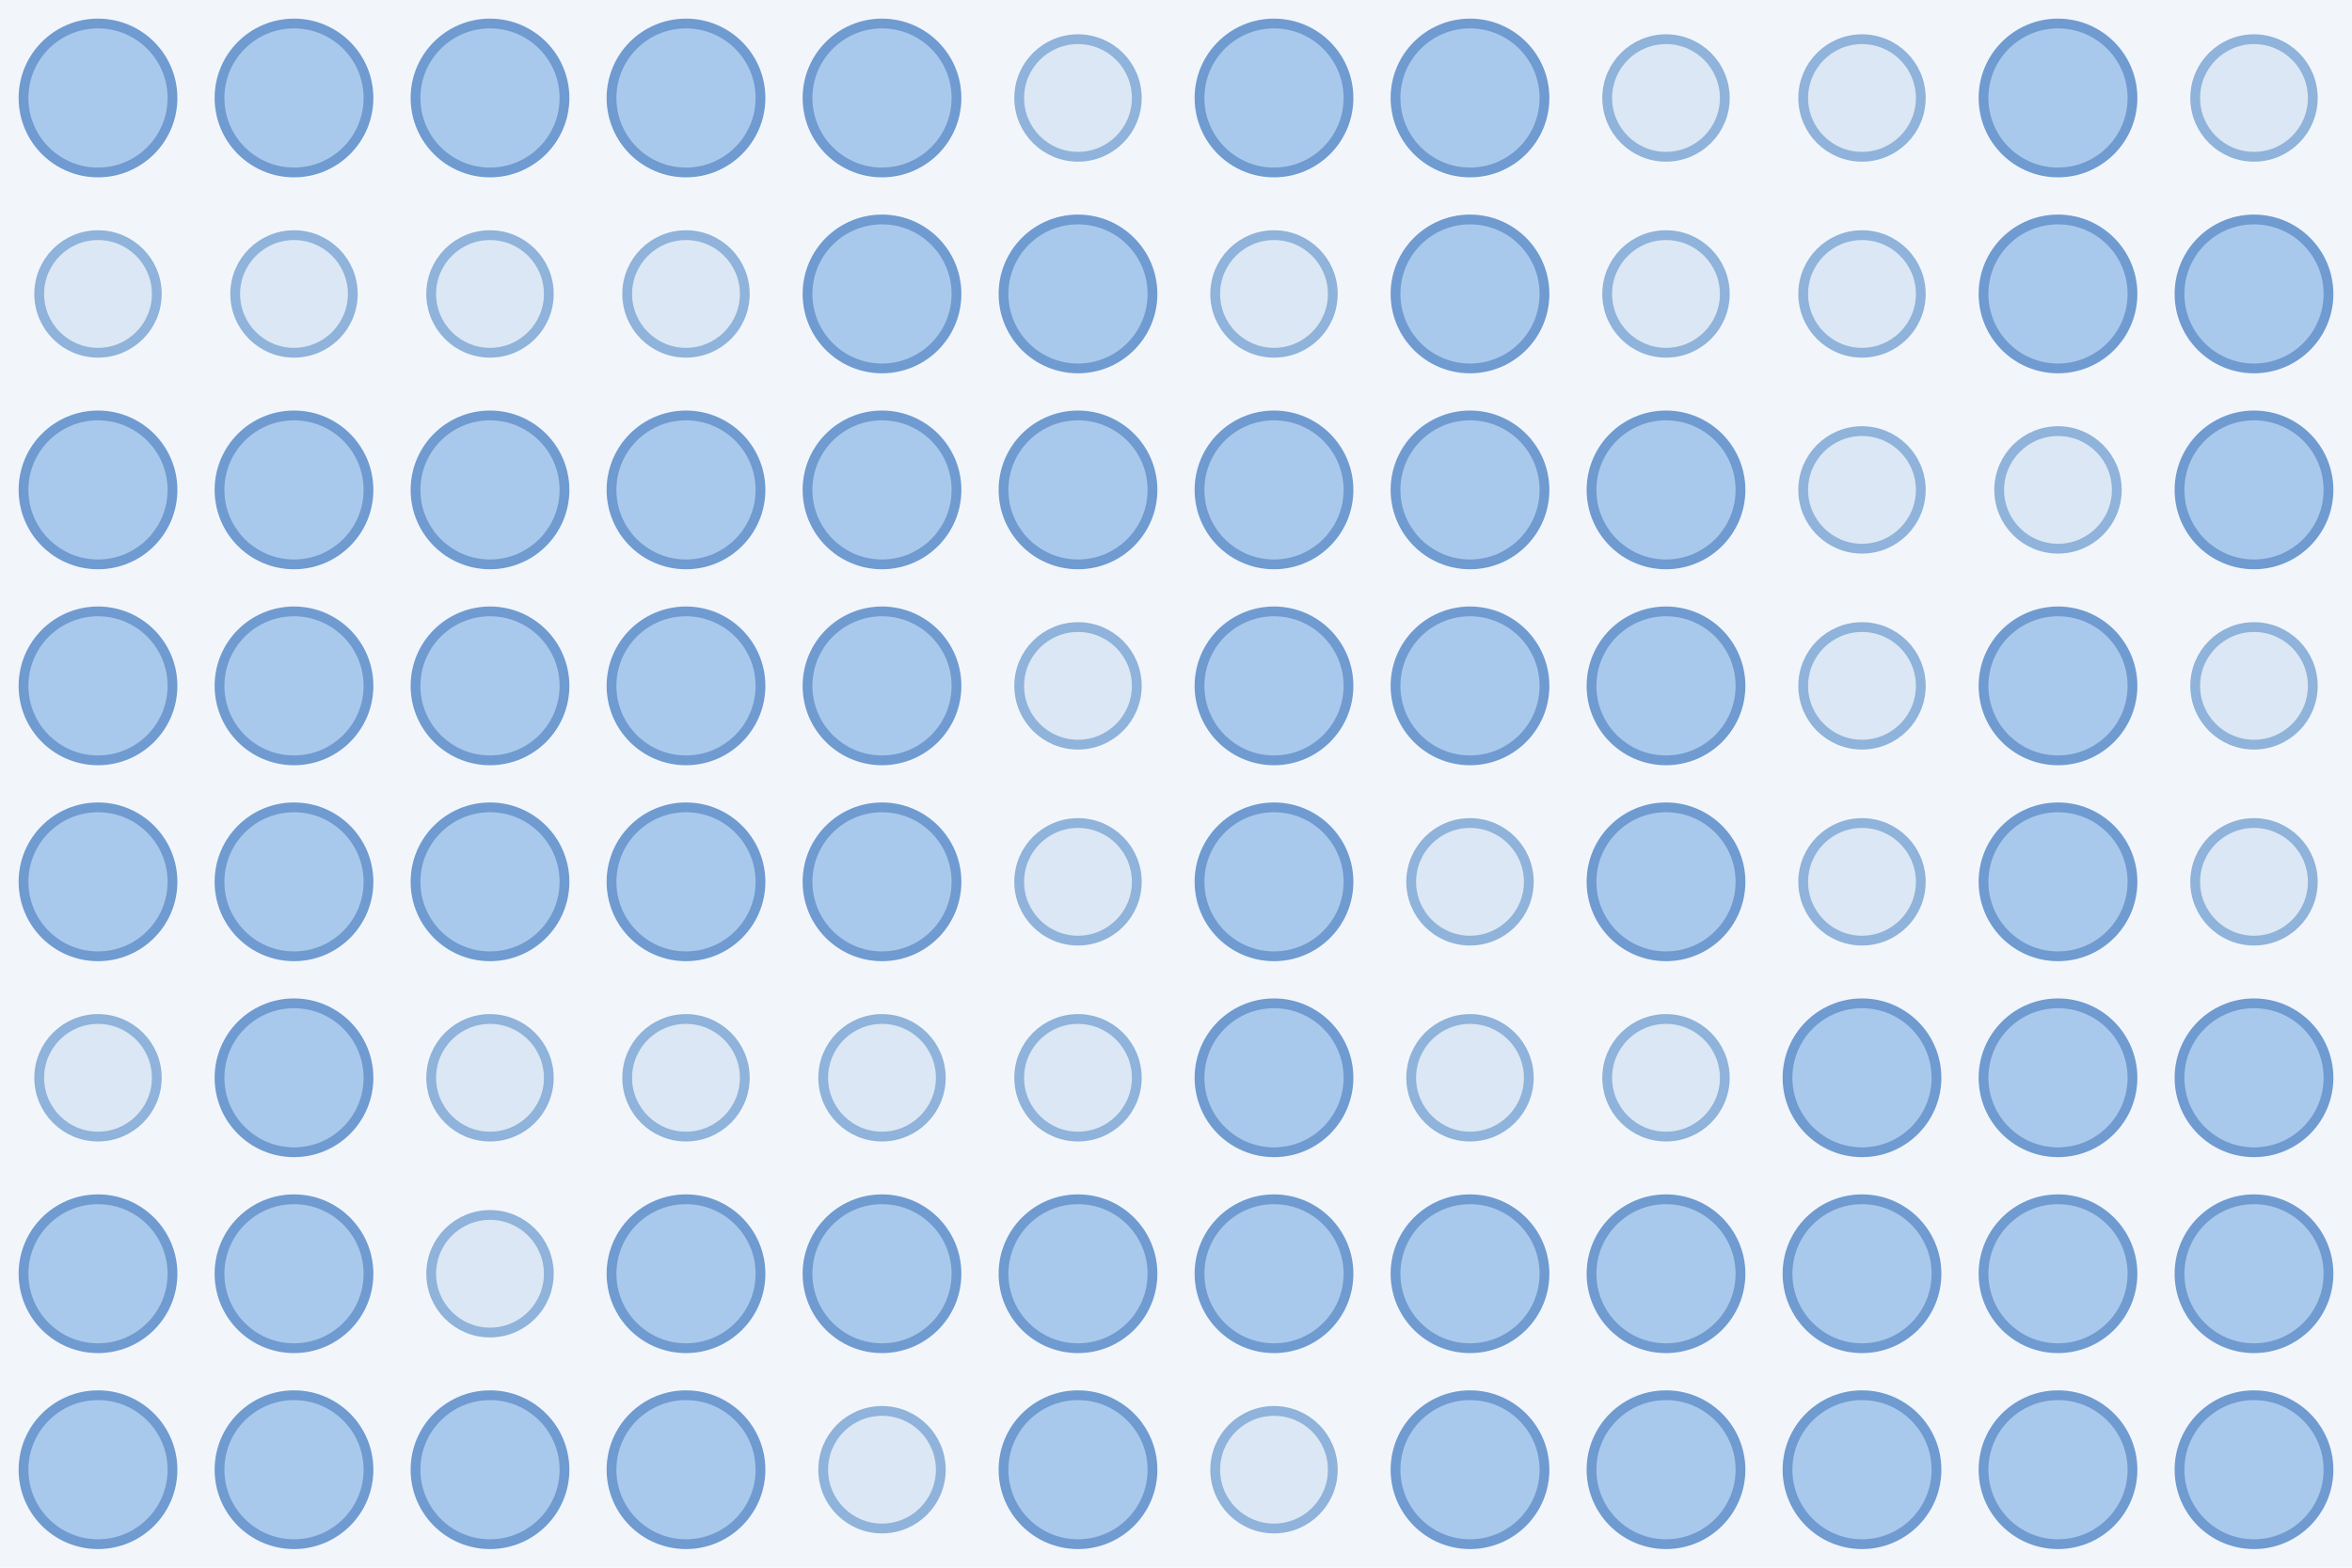
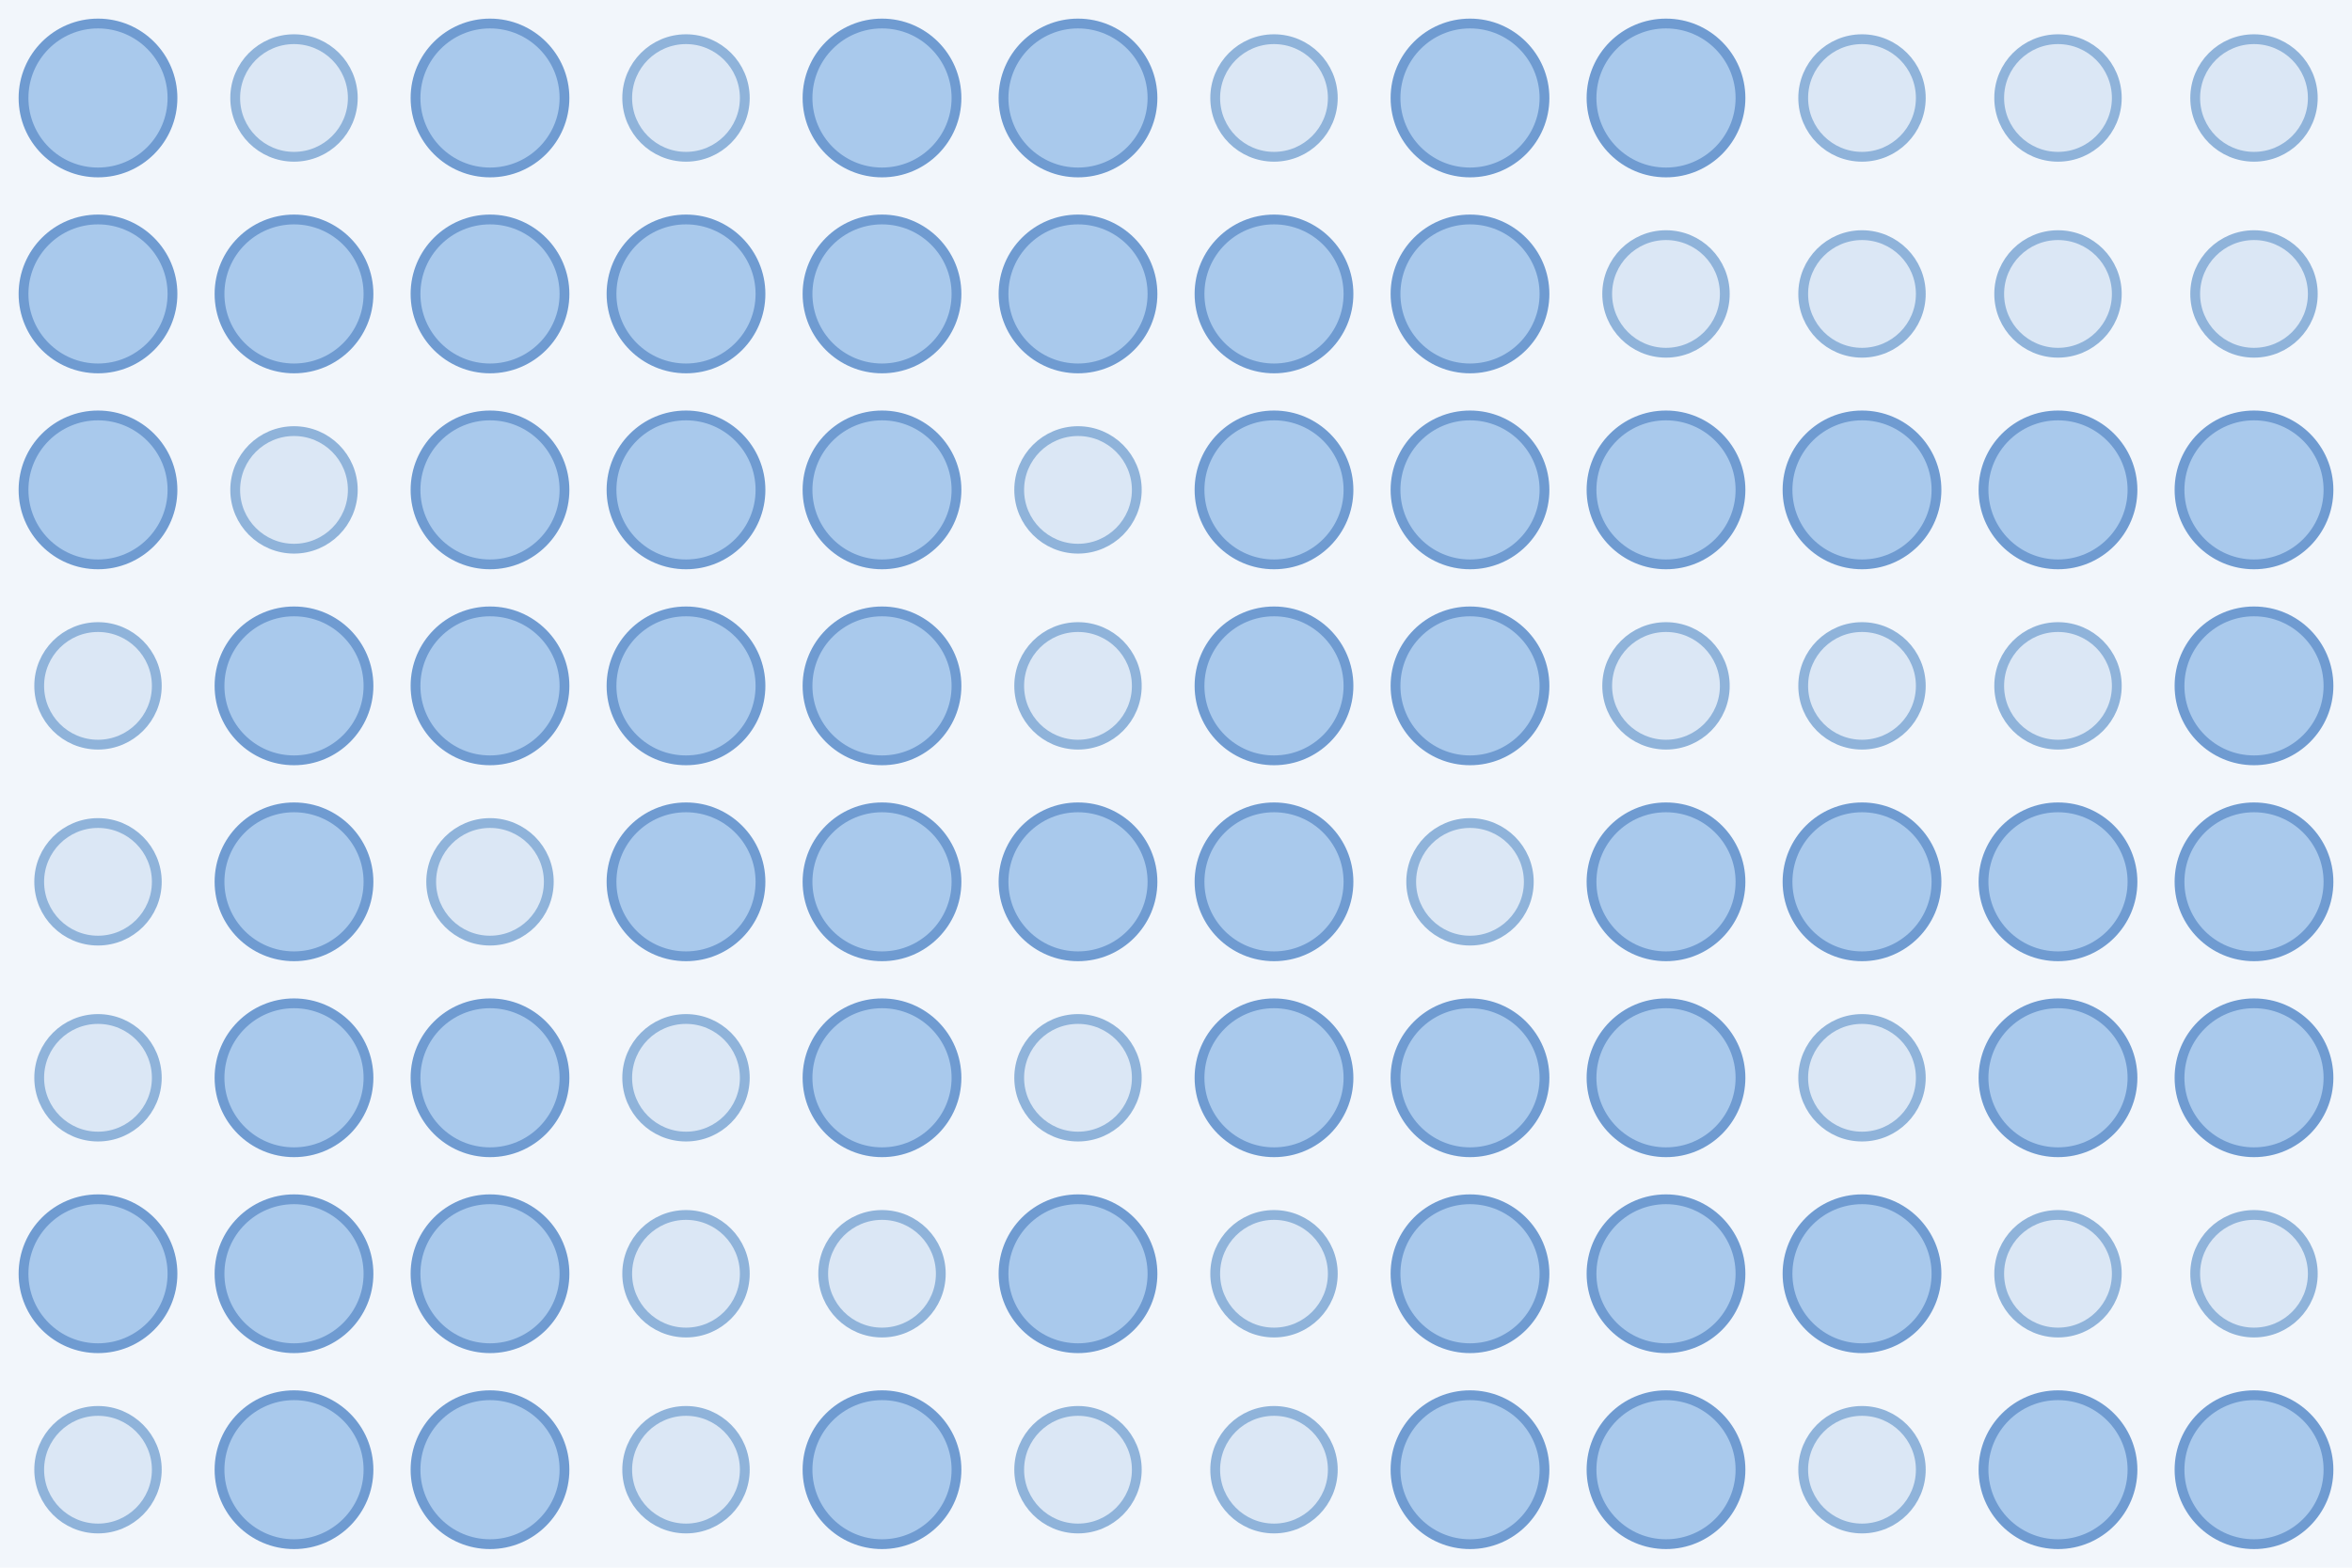
<svg xmlns="http://www.w3.org/2000/svg" width="480" height="320">
  <rect width="100%" height="100%" fill="#f2f6fb" />
  <circle cx="20.0" cy="20.0" r="15.2" fill="#a9c9ec" stroke="#6f9bd1" stroke-width="2" />
-   <circle cx="60.0" cy="20.0" r="15.2" fill="#a9c9ec" stroke="#6f9bd1" stroke-width="2" />
+   <circle cx="60.0" cy="20.0" r="12.0" fill="#dbe7f5" stroke="#8fb3da" stroke-width="2" />
  <circle cx="100.0" cy="20.0" r="15.2" fill="#a9c9ec" stroke="#6f9bd1" stroke-width="2" />
-   <circle cx="140.0" cy="20.0" r="15.2" fill="#a9c9ec" stroke="#6f9bd1" stroke-width="2" />
+   <circle cx="140.0" cy="20.0" r="12.0" fill="#dbe7f5" stroke="#8fb3da" stroke-width="2" />
  <circle cx="180.0" cy="20.0" r="15.2" fill="#a9c9ec" stroke="#6f9bd1" stroke-width="2" />
-   <circle cx="220.0" cy="20.0" r="12.0" fill="#dbe7f5" stroke="#8fb3da" stroke-width="2" />
-   <circle cx="260.0" cy="20.0" r="15.2" fill="#a9c9ec" stroke="#6f9bd1" stroke-width="2" />
+   <circle cx="220.0" cy="20.0" r="15.2" fill="#a9c9ec" stroke="#6f9bd1" stroke-width="2" />
+   <circle cx="260.0" cy="20.0" r="12.0" fill="#dbe7f5" stroke="#8fb3da" stroke-width="2" />
  <circle cx="300.0" cy="20.0" r="15.2" fill="#a9c9ec" stroke="#6f9bd1" stroke-width="2" />
-   <circle cx="340.0" cy="20.0" r="12.0" fill="#dbe7f5" stroke="#8fb3da" stroke-width="2" />
+   <circle cx="340.0" cy="20.0" r="15.2" fill="#a9c9ec" stroke="#6f9bd1" stroke-width="2" />
  <circle cx="380.0" cy="20.0" r="12.0" fill="#dbe7f5" stroke="#8fb3da" stroke-width="2" />
-   <circle cx="420.0" cy="20.0" r="15.2" fill="#a9c9ec" stroke="#6f9bd1" stroke-width="2" />
+   <circle cx="420.0" cy="20.0" r="12.0" fill="#dbe7f5" stroke="#8fb3da" stroke-width="2" />
  <circle cx="460.0" cy="20.0" r="12.0" fill="#dbe7f5" stroke="#8fb3da" stroke-width="2" />
-   <circle cx="20.0" cy="60.0" r="12.0" fill="#dbe7f5" stroke="#8fb3da" stroke-width="2" />
-   <circle cx="60.0" cy="60.0" r="12.0" fill="#dbe7f5" stroke="#8fb3da" stroke-width="2" />
-   <circle cx="100.0" cy="60.0" r="12.0" fill="#dbe7f5" stroke="#8fb3da" stroke-width="2" />
-   <circle cx="140.0" cy="60.0" r="12.0" fill="#dbe7f5" stroke="#8fb3da" stroke-width="2" />
+   <circle cx="20.0" cy="60.0" r="15.2" fill="#a9c9ec" stroke="#6f9bd1" stroke-width="2" />
+   <circle cx="60.0" cy="60.0" r="15.2" fill="#a9c9ec" stroke="#6f9bd1" stroke-width="2" />
+   <circle cx="100.0" cy="60.0" r="15.2" fill="#a9c9ec" stroke="#6f9bd1" stroke-width="2" />
+   <circle cx="140.0" cy="60.0" r="15.2" fill="#a9c9ec" stroke="#6f9bd1" stroke-width="2" />
  <circle cx="180.0" cy="60.0" r="15.2" fill="#a9c9ec" stroke="#6f9bd1" stroke-width="2" />
  <circle cx="220.0" cy="60.0" r="15.2" fill="#a9c9ec" stroke="#6f9bd1" stroke-width="2" />
-   <circle cx="260.0" cy="60.0" r="12.0" fill="#dbe7f5" stroke="#8fb3da" stroke-width="2" />
+   <circle cx="260.0" cy="60.0" r="15.2" fill="#a9c9ec" stroke="#6f9bd1" stroke-width="2" />
  <circle cx="300.0" cy="60.0" r="15.2" fill="#a9c9ec" stroke="#6f9bd1" stroke-width="2" />
  <circle cx="340.0" cy="60.0" r="12.0" fill="#dbe7f5" stroke="#8fb3da" stroke-width="2" />
  <circle cx="380.0" cy="60.0" r="12.0" fill="#dbe7f5" stroke="#8fb3da" stroke-width="2" />
-   <circle cx="420.0" cy="60.0" r="15.2" fill="#a9c9ec" stroke="#6f9bd1" stroke-width="2" />
-   <circle cx="460.0" cy="60.0" r="15.2" fill="#a9c9ec" stroke="#6f9bd1" stroke-width="2" />
+   <circle cx="420.0" cy="60.0" r="12.0" fill="#dbe7f5" stroke="#8fb3da" stroke-width="2" />
+   <circle cx="460.0" cy="60.0" r="12.0" fill="#dbe7f5" stroke="#8fb3da" stroke-width="2" />
  <circle cx="20.0" cy="100.0" r="15.2" fill="#a9c9ec" stroke="#6f9bd1" stroke-width="2" />
-   <circle cx="60.0" cy="100.0" r="15.2" fill="#a9c9ec" stroke="#6f9bd1" stroke-width="2" />
+   <circle cx="60.0" cy="100.0" r="12.0" fill="#dbe7f5" stroke="#8fb3da" stroke-width="2" />
  <circle cx="100.0" cy="100.0" r="15.2" fill="#a9c9ec" stroke="#6f9bd1" stroke-width="2" />
  <circle cx="140.0" cy="100.0" r="15.2" fill="#a9c9ec" stroke="#6f9bd1" stroke-width="2" />
  <circle cx="180.0" cy="100.0" r="15.2" fill="#a9c9ec" stroke="#6f9bd1" stroke-width="2" />
-   <circle cx="220.0" cy="100.0" r="15.2" fill="#a9c9ec" stroke="#6f9bd1" stroke-width="2" />
+   <circle cx="220.0" cy="100.0" r="12.0" fill="#dbe7f5" stroke="#8fb3da" stroke-width="2" />
  <circle cx="260.0" cy="100.0" r="15.2" fill="#a9c9ec" stroke="#6f9bd1" stroke-width="2" />
  <circle cx="300.0" cy="100.0" r="15.2" fill="#a9c9ec" stroke="#6f9bd1" stroke-width="2" />
  <circle cx="340.0" cy="100.0" r="15.2" fill="#a9c9ec" stroke="#6f9bd1" stroke-width="2" />
-   <circle cx="380.0" cy="100.0" r="12.0" fill="#dbe7f5" stroke="#8fb3da" stroke-width="2" />
-   <circle cx="420.0" cy="100.0" r="12.0" fill="#dbe7f5" stroke="#8fb3da" stroke-width="2" />
+   <circle cx="380.0" cy="100.0" r="15.2" fill="#a9c9ec" stroke="#6f9bd1" stroke-width="2" />
+   <circle cx="420.0" cy="100.0" r="15.2" fill="#a9c9ec" stroke="#6f9bd1" stroke-width="2" />
  <circle cx="460.0" cy="100.0" r="15.2" fill="#a9c9ec" stroke="#6f9bd1" stroke-width="2" />
-   <circle cx="20.0" cy="140.0" r="15.2" fill="#a9c9ec" stroke="#6f9bd1" stroke-width="2" />
+   <circle cx="20.0" cy="140.0" r="12.0" fill="#dbe7f5" stroke="#8fb3da" stroke-width="2" />
  <circle cx="60.0" cy="140.0" r="15.2" fill="#a9c9ec" stroke="#6f9bd1" stroke-width="2" />
  <circle cx="100.0" cy="140.0" r="15.2" fill="#a9c9ec" stroke="#6f9bd1" stroke-width="2" />
  <circle cx="140.0" cy="140.0" r="15.2" fill="#a9c9ec" stroke="#6f9bd1" stroke-width="2" />
  <circle cx="180.0" cy="140.0" r="15.2" fill="#a9c9ec" stroke="#6f9bd1" stroke-width="2" />
  <circle cx="220.0" cy="140.0" r="12.0" fill="#dbe7f5" stroke="#8fb3da" stroke-width="2" />
  <circle cx="260.0" cy="140.0" r="15.2" fill="#a9c9ec" stroke="#6f9bd1" stroke-width="2" />
  <circle cx="300.0" cy="140.0" r="15.2" fill="#a9c9ec" stroke="#6f9bd1" stroke-width="2" />
-   <circle cx="340.0" cy="140.0" r="15.2" fill="#a9c9ec" stroke="#6f9bd1" stroke-width="2" />
+   <circle cx="340.0" cy="140.0" r="12.0" fill="#dbe7f5" stroke="#8fb3da" stroke-width="2" />
  <circle cx="380.0" cy="140.0" r="12.0" fill="#dbe7f5" stroke="#8fb3da" stroke-width="2" />
-   <circle cx="420.0" cy="140.0" r="15.2" fill="#a9c9ec" stroke="#6f9bd1" stroke-width="2" />
-   <circle cx="460.0" cy="140.0" r="12.0" fill="#dbe7f5" stroke="#8fb3da" stroke-width="2" />
-   <circle cx="20.0" cy="180.0" r="15.2" fill="#a9c9ec" stroke="#6f9bd1" stroke-width="2" />
+   <circle cx="420.0" cy="140.0" r="12.0" fill="#dbe7f5" stroke="#8fb3da" stroke-width="2" />
+   <circle cx="460.0" cy="140.0" r="15.2" fill="#a9c9ec" stroke="#6f9bd1" stroke-width="2" />
+   <circle cx="20.0" cy="180.0" r="12.0" fill="#dbe7f5" stroke="#8fb3da" stroke-width="2" />
  <circle cx="60.0" cy="180.0" r="15.2" fill="#a9c9ec" stroke="#6f9bd1" stroke-width="2" />
-   <circle cx="100.0" cy="180.0" r="15.2" fill="#a9c9ec" stroke="#6f9bd1" stroke-width="2" />
+   <circle cx="100.0" cy="180.0" r="12.0" fill="#dbe7f5" stroke="#8fb3da" stroke-width="2" />
  <circle cx="140.0" cy="180.0" r="15.2" fill="#a9c9ec" stroke="#6f9bd1" stroke-width="2" />
  <circle cx="180.0" cy="180.0" r="15.2" fill="#a9c9ec" stroke="#6f9bd1" stroke-width="2" />
-   <circle cx="220.0" cy="180.0" r="12.0" fill="#dbe7f5" stroke="#8fb3da" stroke-width="2" />
+   <circle cx="220.0" cy="180.0" r="15.2" fill="#a9c9ec" stroke="#6f9bd1" stroke-width="2" />
  <circle cx="260.0" cy="180.0" r="15.2" fill="#a9c9ec" stroke="#6f9bd1" stroke-width="2" />
  <circle cx="300.0" cy="180.0" r="12.0" fill="#dbe7f5" stroke="#8fb3da" stroke-width="2" />
  <circle cx="340.0" cy="180.0" r="15.2" fill="#a9c9ec" stroke="#6f9bd1" stroke-width="2" />
-   <circle cx="380.0" cy="180.0" r="12.0" fill="#dbe7f5" stroke="#8fb3da" stroke-width="2" />
+   <circle cx="380.0" cy="180.0" r="15.2" fill="#a9c9ec" stroke="#6f9bd1" stroke-width="2" />
  <circle cx="420.0" cy="180.0" r="15.2" fill="#a9c9ec" stroke="#6f9bd1" stroke-width="2" />
-   <circle cx="460.0" cy="180.0" r="12.0" fill="#dbe7f5" stroke="#8fb3da" stroke-width="2" />
+   <circle cx="460.0" cy="180.0" r="15.2" fill="#a9c9ec" stroke="#6f9bd1" stroke-width="2" />
  <circle cx="20.0" cy="220.0" r="12.0" fill="#dbe7f5" stroke="#8fb3da" stroke-width="2" />
  <circle cx="60.0" cy="220.0" r="15.2" fill="#a9c9ec" stroke="#6f9bd1" stroke-width="2" />
-   <circle cx="100.0" cy="220.0" r="12.0" fill="#dbe7f5" stroke="#8fb3da" stroke-width="2" />
+   <circle cx="100.0" cy="220.0" r="15.2" fill="#a9c9ec" stroke="#6f9bd1" stroke-width="2" />
  <circle cx="140.0" cy="220.0" r="12.0" fill="#dbe7f5" stroke="#8fb3da" stroke-width="2" />
-   <circle cx="180.0" cy="220.0" r="12.0" fill="#dbe7f5" stroke="#8fb3da" stroke-width="2" />
+   <circle cx="180.0" cy="220.0" r="15.2" fill="#a9c9ec" stroke="#6f9bd1" stroke-width="2" />
  <circle cx="220.0" cy="220.0" r="12.0" fill="#dbe7f5" stroke="#8fb3da" stroke-width="2" />
  <circle cx="260.0" cy="220.0" r="15.2" fill="#a9c9ec" stroke="#6f9bd1" stroke-width="2" />
-   <circle cx="300.0" cy="220.0" r="12.0" fill="#dbe7f5" stroke="#8fb3da" stroke-width="2" />
-   <circle cx="340.0" cy="220.0" r="12.0" fill="#dbe7f5" stroke="#8fb3da" stroke-width="2" />
-   <circle cx="380.0" cy="220.0" r="15.2" fill="#a9c9ec" stroke="#6f9bd1" stroke-width="2" />
+   <circle cx="300.0" cy="220.0" r="15.2" fill="#a9c9ec" stroke="#6f9bd1" stroke-width="2" />
+   <circle cx="340.0" cy="220.0" r="15.2" fill="#a9c9ec" stroke="#6f9bd1" stroke-width="2" />
+   <circle cx="380.0" cy="220.0" r="12.0" fill="#dbe7f5" stroke="#8fb3da" stroke-width="2" />
  <circle cx="420.0" cy="220.0" r="15.2" fill="#a9c9ec" stroke="#6f9bd1" stroke-width="2" />
  <circle cx="460.0" cy="220.0" r="15.2" fill="#a9c9ec" stroke="#6f9bd1" stroke-width="2" />
  <circle cx="20.0" cy="260.0" r="15.2" fill="#a9c9ec" stroke="#6f9bd1" stroke-width="2" />
  <circle cx="60.0" cy="260.0" r="15.2" fill="#a9c9ec" stroke="#6f9bd1" stroke-width="2" />
-   <circle cx="100.0" cy="260.0" r="12.0" fill="#dbe7f5" stroke="#8fb3da" stroke-width="2" />
-   <circle cx="140.0" cy="260.0" r="15.2" fill="#a9c9ec" stroke="#6f9bd1" stroke-width="2" />
-   <circle cx="180.0" cy="260.0" r="15.2" fill="#a9c9ec" stroke="#6f9bd1" stroke-width="2" />
+   <circle cx="100.0" cy="260.0" r="15.2" fill="#a9c9ec" stroke="#6f9bd1" stroke-width="2" />
+   <circle cx="140.0" cy="260.0" r="12.0" fill="#dbe7f5" stroke="#8fb3da" stroke-width="2" />
+   <circle cx="180.0" cy="260.0" r="12.0" fill="#dbe7f5" stroke="#8fb3da" stroke-width="2" />
  <circle cx="220.0" cy="260.0" r="15.2" fill="#a9c9ec" stroke="#6f9bd1" stroke-width="2" />
-   <circle cx="260.0" cy="260.0" r="15.2" fill="#a9c9ec" stroke="#6f9bd1" stroke-width="2" />
+   <circle cx="260.0" cy="260.0" r="12.0" fill="#dbe7f5" stroke="#8fb3da" stroke-width="2" />
  <circle cx="300.0" cy="260.0" r="15.2" fill="#a9c9ec" stroke="#6f9bd1" stroke-width="2" />
  <circle cx="340.0" cy="260.0" r="15.2" fill="#a9c9ec" stroke="#6f9bd1" stroke-width="2" />
  <circle cx="380.0" cy="260.0" r="15.2" fill="#a9c9ec" stroke="#6f9bd1" stroke-width="2" />
-   <circle cx="420.0" cy="260.0" r="15.2" fill="#a9c9ec" stroke="#6f9bd1" stroke-width="2" />
-   <circle cx="460.0" cy="260.0" r="15.2" fill="#a9c9ec" stroke="#6f9bd1" stroke-width="2" />
-   <circle cx="20.0" cy="300.0" r="15.2" fill="#a9c9ec" stroke="#6f9bd1" stroke-width="2" />
+   <circle cx="420.0" cy="260.0" r="12.0" fill="#dbe7f5" stroke="#8fb3da" stroke-width="2" />
+   <circle cx="460.0" cy="260.0" r="12.0" fill="#dbe7f5" stroke="#8fb3da" stroke-width="2" />
+   <circle cx="20.0" cy="300.0" r="12.0" fill="#dbe7f5" stroke="#8fb3da" stroke-width="2" />
  <circle cx="60.0" cy="300.0" r="15.2" fill="#a9c9ec" stroke="#6f9bd1" stroke-width="2" />
  <circle cx="100.0" cy="300.0" r="15.2" fill="#a9c9ec" stroke="#6f9bd1" stroke-width="2" />
-   <circle cx="140.0" cy="300.0" r="15.2" fill="#a9c9ec" stroke="#6f9bd1" stroke-width="2" />
-   <circle cx="180.0" cy="300.0" r="12.0" fill="#dbe7f5" stroke="#8fb3da" stroke-width="2" />
-   <circle cx="220.0" cy="300.0" r="15.2" fill="#a9c9ec" stroke="#6f9bd1" stroke-width="2" />
+   <circle cx="140.0" cy="300.0" r="12.0" fill="#dbe7f5" stroke="#8fb3da" stroke-width="2" />
+   <circle cx="180.0" cy="300.0" r="15.2" fill="#a9c9ec" stroke="#6f9bd1" stroke-width="2" />
+   <circle cx="220.0" cy="300.0" r="12.0" fill="#dbe7f5" stroke="#8fb3da" stroke-width="2" />
  <circle cx="260.0" cy="300.0" r="12.0" fill="#dbe7f5" stroke="#8fb3da" stroke-width="2" />
  <circle cx="300.0" cy="300.0" r="15.2" fill="#a9c9ec" stroke="#6f9bd1" stroke-width="2" />
  <circle cx="340.0" cy="300.0" r="15.2" fill="#a9c9ec" stroke="#6f9bd1" stroke-width="2" />
-   <circle cx="380.0" cy="300.0" r="15.2" fill="#a9c9ec" stroke="#6f9bd1" stroke-width="2" />
+   <circle cx="380.0" cy="300.0" r="12.0" fill="#dbe7f5" stroke="#8fb3da" stroke-width="2" />
  <circle cx="420.0" cy="300.0" r="15.2" fill="#a9c9ec" stroke="#6f9bd1" stroke-width="2" />
  <circle cx="460.0" cy="300.0" r="15.2" fill="#a9c9ec" stroke="#6f9bd1" stroke-width="2" />
</svg>
